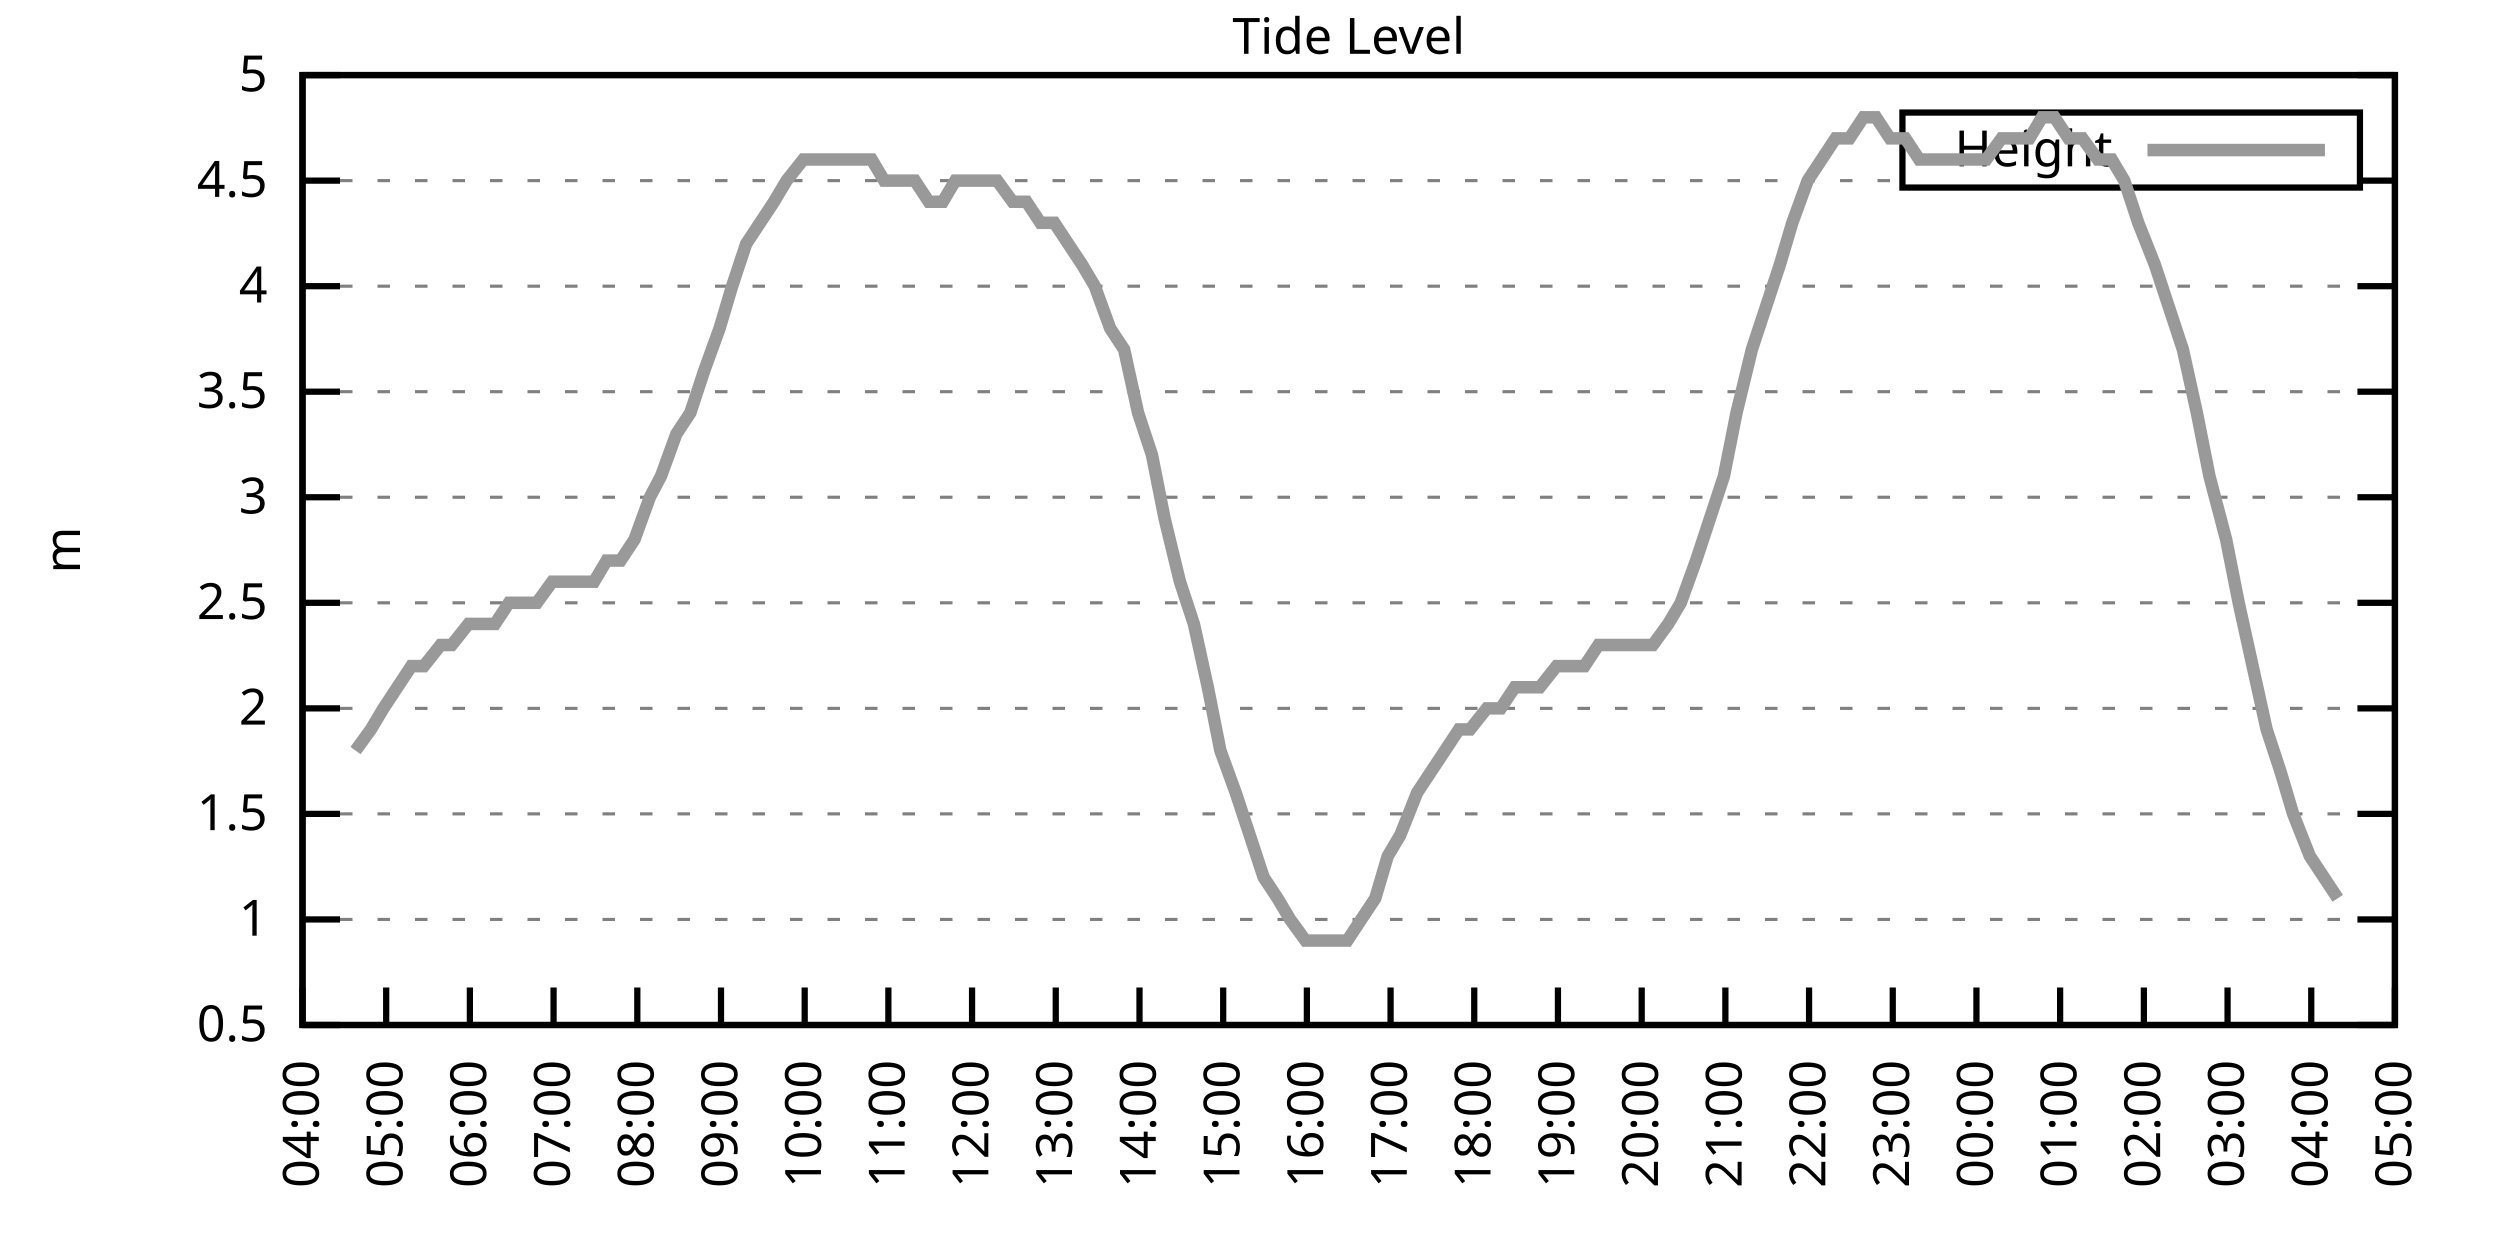
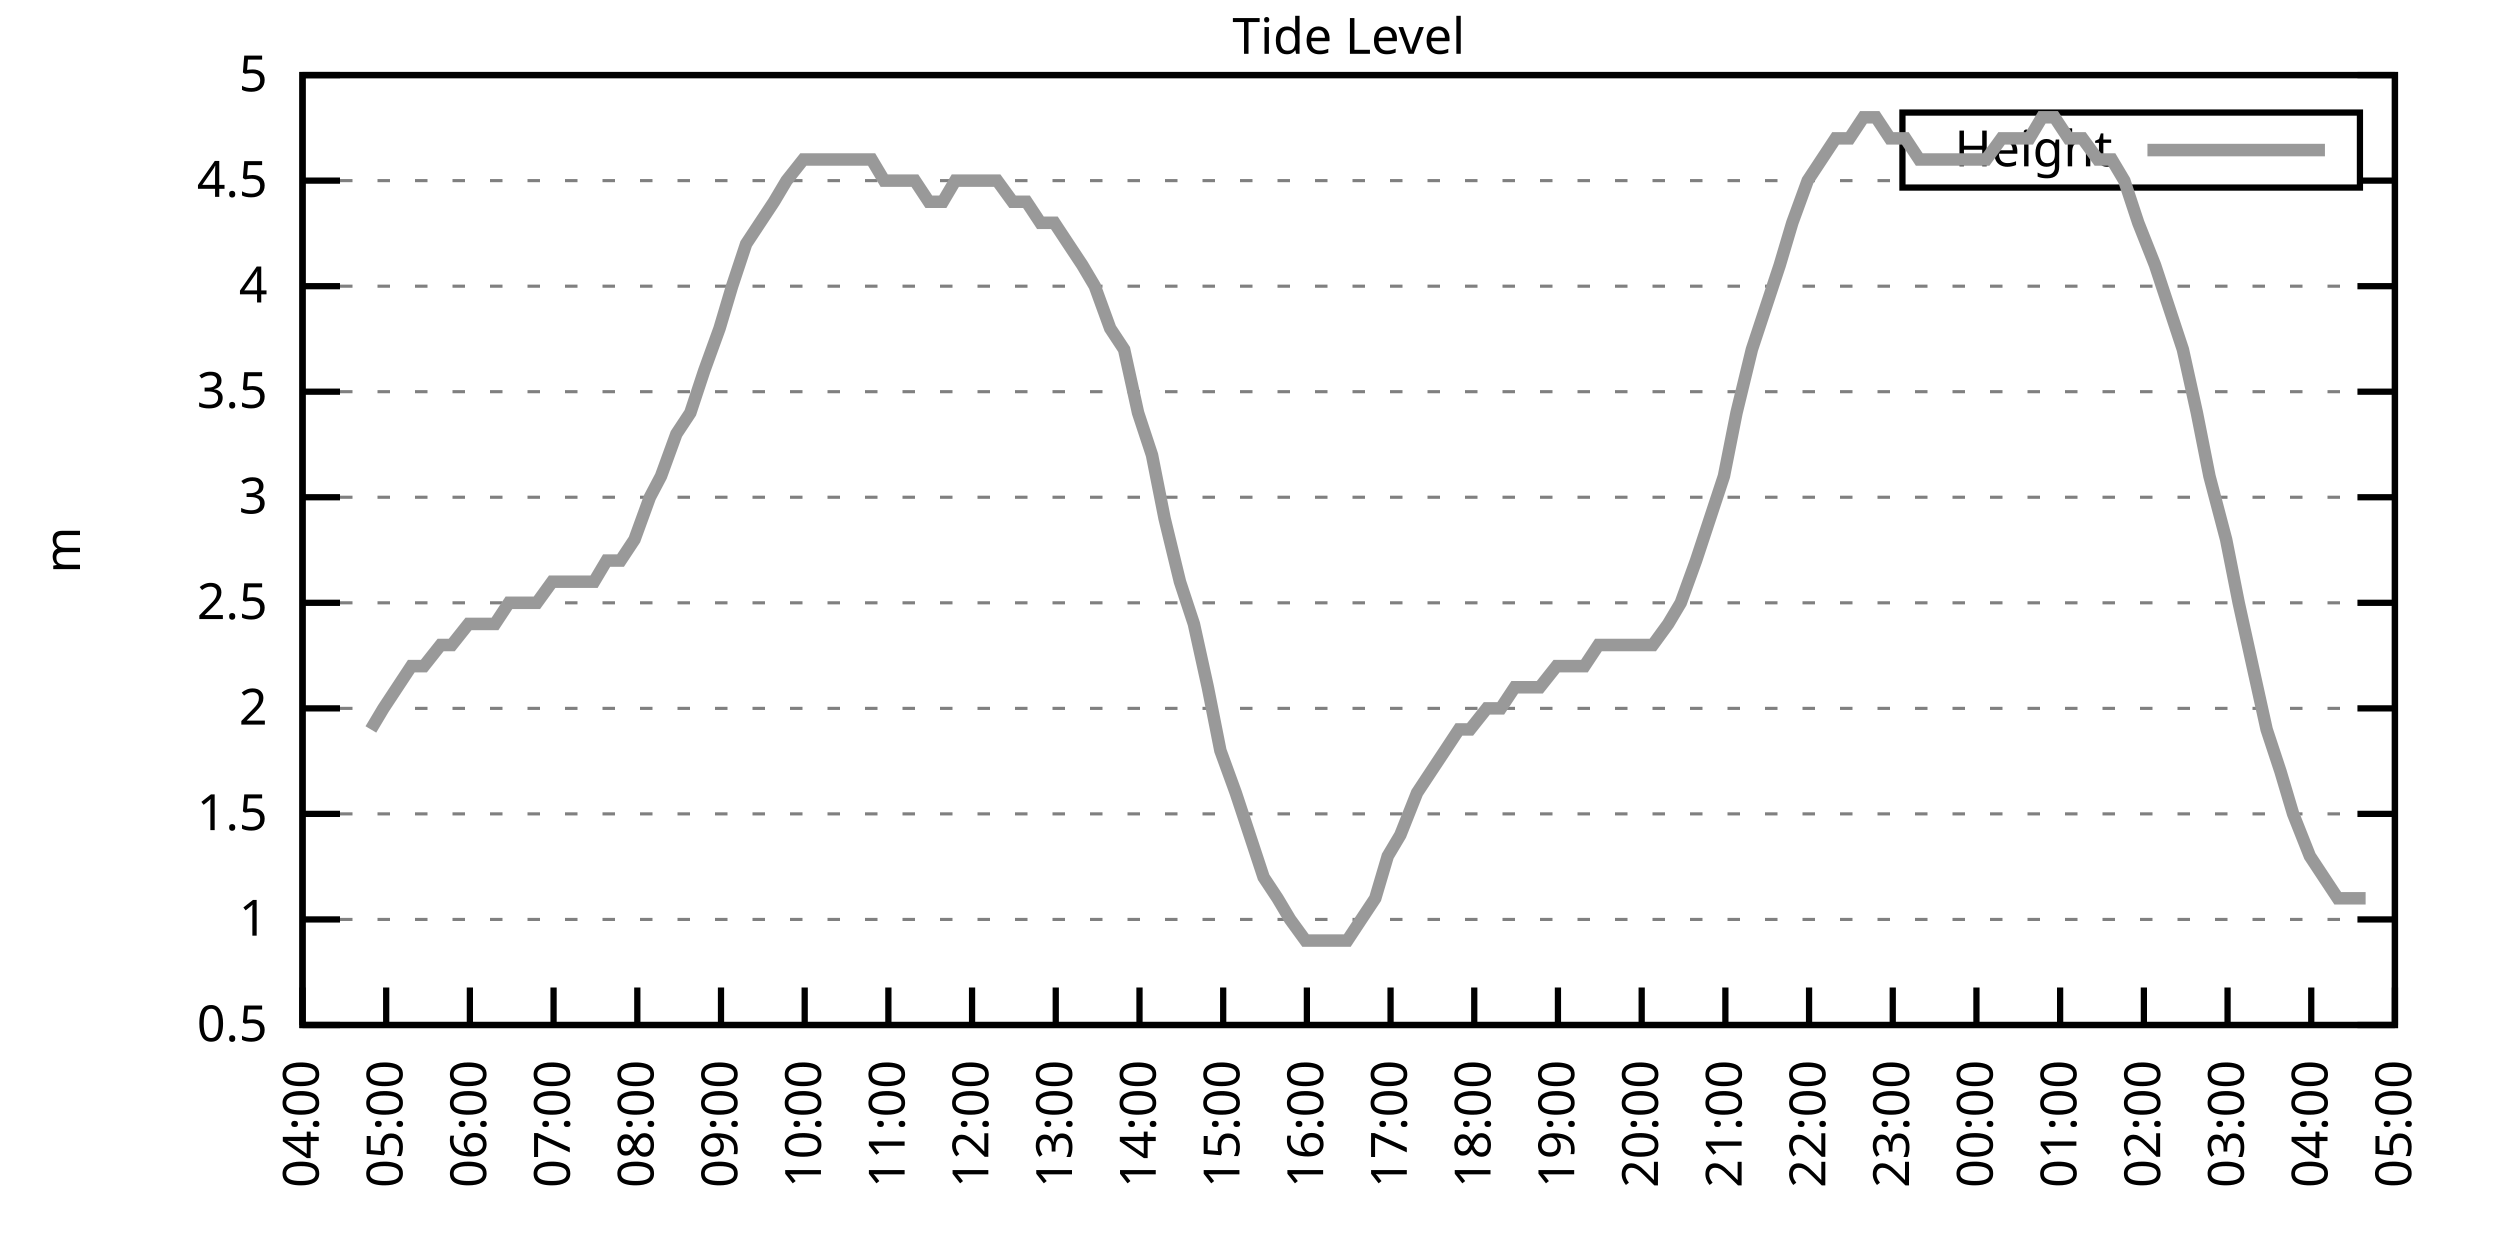
<svg xmlns="http://www.w3.org/2000/svg" xmlns:xlink="http://www.w3.org/1999/xlink" width="400" height="200" viewBox="0 0 400 200">
  <g id="gnuplot_canvas">
    <rect x="0" y="0" width="400" height="200" fill="none" />
    <defs>
      <circle id="gpDot" r="0.5" stroke-width="0.5" stroke="currentColor" />
      <path id="gpPt0" stroke-width="0.333" stroke="currentColor" d="M-1,0 h2 M0,-1 v2" />
      <path id="gpPt1" stroke-width="0.333" stroke="currentColor" d="M-1,-1 L1,1 M1,-1 L-1,1" />
      <path id="gpPt2" stroke-width="0.333" stroke="currentColor" d="M-1,0 L1,0 M0,-1 L0,1 M-1,-1 L1,1 M-1,1 L1,-1" />
      <rect id="gpPt3" stroke-width="0.333" stroke="currentColor" x="-1" y="-1" width="2" height="2" />
      <rect id="gpPt4" stroke-width="0.333" stroke="currentColor" fill="currentColor" x="-1" y="-1" width="2" height="2" />
      <circle id="gpPt5" stroke-width="0.333" stroke="currentColor" cx="0" cy="0" r="1" />
      <use xlink:href="#gpPt5" id="gpPt6" fill="currentColor" stroke="none" />
      <path id="gpPt7" stroke-width="0.333" stroke="currentColor" d="M0,-1.33 L-1.33,0.67 L1.33,0.67 z" />
      <use xlink:href="#gpPt7" id="gpPt8" fill="currentColor" stroke="none" />
      <use xlink:href="#gpPt7" id="gpPt9" stroke="currentColor" transform="rotate(180)" />
      <use xlink:href="#gpPt9" id="gpPt10" fill="currentColor" stroke="none" />
      <use xlink:href="#gpPt3" id="gpPt11" stroke="currentColor" transform="rotate(45)" />
      <use xlink:href="#gpPt11" id="gpPt12" fill="currentColor" stroke="none" />
      <path id="gpPt13" stroke-width="0.333" stroke="currentColor" d="M0,1.330 L1.265,0.411 L0.782,-1.067 L-0.782,-1.076 L-1.265,0.411 z" />
      <use xlink:href="#gpPt13" id="gpPt14" fill="currentColor" stroke="none" />
      <filter id="textbox" filterUnits="objectBoundingBox" x="0" y="0" height="1" width="1">
        <feFlood flood-color="white" flood-opacity="1" result="bgnd" />
        <feComposite in="SourceGraphic" in2="bgnd" operator="atop" />
      </filter>
      <filter id="greybox" filterUnits="objectBoundingBox" x="0" y="0" height="1" width="1">
        <feFlood flood-color="lightgrey" flood-opacity="1" result="grey" />
        <feComposite in="SourceGraphic" in2="grey" operator="atop" />
      </filter>
    </defs>
    <g fill="none" color="white" stroke="currentColor" stroke-width="1.00" stroke-linecap="butt" stroke-linejoin="miter">
</g>
    <g fill="none" color="black" stroke="currentColor" stroke-width="1.00" stroke-linecap="butt" stroke-linejoin="miter">
      <g stroke="none" shape-rendering="crispEdges">
        <polygon fill="rgb(255, 255, 255)" points="48.40,164.00 383.18,164.00 383.18,12.02 48.40,12.02 " />
      </g>
    </g>
    <g fill="none" color="black" stroke="currentColor" stroke-width="1.00" stroke-linecap="butt" stroke-linejoin="miter">
</g>
    <g fill="none" color="black" stroke="black" stroke-width="0.50" stroke-linecap="butt" stroke-linejoin="miter">
</g>
    <g fill="none" color="gray" stroke="currentColor" stroke-width="0.50" stroke-linecap="butt" stroke-linejoin="miter">
      <path stroke="gray" stroke-dasharray="2,4" class="gridline" d="M48.40,164.00 L383.19,164.00  " />
    </g>
    <g fill="none" color="gray" stroke="gray" stroke-width="1.00" stroke-linecap="butt" stroke-linejoin="miter">
</g>
    <g fill="none" color="black" stroke="currentColor" stroke-width="1.00" stroke-linecap="butt" stroke-linejoin="miter">
      <path stroke="black" d="M48.40,164.00 L54.40,164.00 M383.19,164.00 L377.19,164.00  " />
      <g transform="translate(42.80,166.60)" stroke="none" fill="black" font-family="Sans" font-size="8.00" text-anchor="end">
        <text>
          <tspan font-family="Sans"> 0.5</tspan>
        </text>
      </g>
    </g>
    <g fill="none" color="black" stroke="currentColor" stroke-width="1.00" stroke-linecap="butt" stroke-linejoin="miter">
</g>
    <g fill="none" color="black" stroke="black" stroke-width="0.50" stroke-linecap="butt" stroke-linejoin="miter">
</g>
    <g fill="none" color="gray" stroke="currentColor" stroke-width="0.50" stroke-linecap="butt" stroke-linejoin="miter">
      <path stroke="gray" stroke-dasharray="2,4" class="gridline" d="M48.40,147.11 L383.19,147.11  " />
    </g>
    <g fill="none" color="gray" stroke="gray" stroke-width="1.00" stroke-linecap="butt" stroke-linejoin="miter">
</g>
    <g fill="none" color="black" stroke="currentColor" stroke-width="1.00" stroke-linecap="butt" stroke-linejoin="miter">
      <path stroke="black" d="M48.40,147.11 L54.40,147.11 M383.19,147.11 L377.19,147.11  " />
      <g transform="translate(42.80,149.71)" stroke="none" fill="black" font-family="Sans" font-size="8.00" text-anchor="end">
        <text>
          <tspan font-family="Sans"> 1</tspan>
        </text>
      </g>
    </g>
    <g fill="none" color="black" stroke="currentColor" stroke-width="1.00" stroke-linecap="butt" stroke-linejoin="miter">
</g>
    <g fill="none" color="black" stroke="black" stroke-width="0.50" stroke-linecap="butt" stroke-linejoin="miter">
</g>
    <g fill="none" color="gray" stroke="currentColor" stroke-width="0.50" stroke-linecap="butt" stroke-linejoin="miter">
      <path stroke="gray" stroke-dasharray="2,4" class="gridline" d="M48.40,130.22 L383.19,130.22  " />
    </g>
    <g fill="none" color="gray" stroke="gray" stroke-width="1.00" stroke-linecap="butt" stroke-linejoin="miter">
</g>
    <g fill="none" color="black" stroke="currentColor" stroke-width="1.00" stroke-linecap="butt" stroke-linejoin="miter">
      <path stroke="black" d="M48.40,130.22 L54.40,130.22 M383.19,130.22 L377.19,130.22  " />
      <g transform="translate(42.80,132.82)" stroke="none" fill="black" font-family="Sans" font-size="8.00" text-anchor="end">
        <text>
          <tspan font-family="Sans"> 1.5</tspan>
        </text>
      </g>
    </g>
    <g fill="none" color="black" stroke="currentColor" stroke-width="1.00" stroke-linecap="butt" stroke-linejoin="miter">
</g>
    <g fill="none" color="black" stroke="black" stroke-width="0.50" stroke-linecap="butt" stroke-linejoin="miter">
</g>
    <g fill="none" color="gray" stroke="currentColor" stroke-width="0.50" stroke-linecap="butt" stroke-linejoin="miter">
      <path stroke="gray" stroke-dasharray="2,4" class="gridline" d="M48.40,113.34 L383.19,113.34  " />
    </g>
    <g fill="none" color="gray" stroke="gray" stroke-width="1.00" stroke-linecap="butt" stroke-linejoin="miter">
</g>
    <g fill="none" color="black" stroke="currentColor" stroke-width="1.00" stroke-linecap="butt" stroke-linejoin="miter">
      <path stroke="black" d="M48.40,113.34 L54.40,113.34 M383.19,113.34 L377.19,113.34  " />
      <g transform="translate(42.80,115.94)" stroke="none" fill="black" font-family="Sans" font-size="8.00" text-anchor="end">
        <text>
          <tspan font-family="Sans"> 2</tspan>
        </text>
      </g>
    </g>
    <g fill="none" color="black" stroke="currentColor" stroke-width="1.00" stroke-linecap="butt" stroke-linejoin="miter">
</g>
    <g fill="none" color="black" stroke="black" stroke-width="0.50" stroke-linecap="butt" stroke-linejoin="miter">
</g>
    <g fill="none" color="gray" stroke="currentColor" stroke-width="0.50" stroke-linecap="butt" stroke-linejoin="miter">
      <path stroke="gray" stroke-dasharray="2,4" class="gridline" d="M48.40,96.45 L383.19,96.45  " />
    </g>
    <g fill="none" color="gray" stroke="gray" stroke-width="1.00" stroke-linecap="butt" stroke-linejoin="miter">
</g>
    <g fill="none" color="black" stroke="currentColor" stroke-width="1.00" stroke-linecap="butt" stroke-linejoin="miter">
      <path stroke="black" d="M48.40,96.45 L54.40,96.45 M383.19,96.45 L377.19,96.45  " />
      <g transform="translate(42.80,99.05)" stroke="none" fill="black" font-family="Sans" font-size="8.00" text-anchor="end">
        <text>
          <tspan font-family="Sans"> 2.5</tspan>
        </text>
      </g>
    </g>
    <g fill="none" color="black" stroke="currentColor" stroke-width="1.00" stroke-linecap="butt" stroke-linejoin="miter">
</g>
    <g fill="none" color="black" stroke="black" stroke-width="0.50" stroke-linecap="butt" stroke-linejoin="miter">
</g>
    <g fill="none" color="gray" stroke="currentColor" stroke-width="0.50" stroke-linecap="butt" stroke-linejoin="miter">
      <path stroke="gray" stroke-dasharray="2,4" class="gridline" d="M48.40,79.56 L383.19,79.56  " />
    </g>
    <g fill="none" color="gray" stroke="gray" stroke-width="1.00" stroke-linecap="butt" stroke-linejoin="miter">
</g>
    <g fill="none" color="black" stroke="currentColor" stroke-width="1.00" stroke-linecap="butt" stroke-linejoin="miter">
      <path stroke="black" d="M48.40,79.56 L54.40,79.56 M383.19,79.56 L377.19,79.56  " />
      <g transform="translate(42.80,82.16)" stroke="none" fill="black" font-family="Sans" font-size="8.00" text-anchor="end">
        <text>
          <tspan font-family="Sans"> 3</tspan>
        </text>
      </g>
    </g>
    <g fill="none" color="black" stroke="currentColor" stroke-width="1.00" stroke-linecap="butt" stroke-linejoin="miter">
</g>
    <g fill="none" color="black" stroke="black" stroke-width="0.50" stroke-linecap="butt" stroke-linejoin="miter">
</g>
    <g fill="none" color="gray" stroke="currentColor" stroke-width="0.50" stroke-linecap="butt" stroke-linejoin="miter">
      <path stroke="gray" stroke-dasharray="2,4" class="gridline" d="M48.40,62.67 L383.19,62.67  " />
    </g>
    <g fill="none" color="gray" stroke="gray" stroke-width="1.00" stroke-linecap="butt" stroke-linejoin="miter">
</g>
    <g fill="none" color="black" stroke="currentColor" stroke-width="1.00" stroke-linecap="butt" stroke-linejoin="miter">
      <path stroke="black" d="M48.40,62.67 L54.40,62.67 M383.19,62.67 L377.19,62.67  " />
      <g transform="translate(42.80,65.27)" stroke="none" fill="black" font-family="Sans" font-size="8.00" text-anchor="end">
        <text>
          <tspan font-family="Sans"> 3.5</tspan>
        </text>
      </g>
    </g>
    <g fill="none" color="black" stroke="currentColor" stroke-width="1.00" stroke-linecap="butt" stroke-linejoin="miter">
</g>
    <g fill="none" color="black" stroke="black" stroke-width="0.50" stroke-linecap="butt" stroke-linejoin="miter">
</g>
    <g fill="none" color="gray" stroke="currentColor" stroke-width="0.50" stroke-linecap="butt" stroke-linejoin="miter">
      <path stroke="gray" stroke-dasharray="2,4" class="gridline" d="M48.40,45.79 L383.19,45.79  " />
    </g>
    <g fill="none" color="gray" stroke="gray" stroke-width="1.00" stroke-linecap="butt" stroke-linejoin="miter">
</g>
    <g fill="none" color="black" stroke="currentColor" stroke-width="1.00" stroke-linecap="butt" stroke-linejoin="miter">
      <path stroke="black" d="M48.40,45.79 L54.40,45.79 M383.19,45.79 L377.19,45.79  " />
      <g transform="translate(42.80,48.39)" stroke="none" fill="black" font-family="Sans" font-size="8.00" text-anchor="end">
        <text>
          <tspan font-family="Sans"> 4</tspan>
        </text>
      </g>
    </g>
    <g fill="none" color="black" stroke="currentColor" stroke-width="1.00" stroke-linecap="butt" stroke-linejoin="miter">
</g>
    <g fill="none" color="black" stroke="black" stroke-width="0.50" stroke-linecap="butt" stroke-linejoin="miter">
</g>
    <g fill="none" color="gray" stroke="currentColor" stroke-width="0.50" stroke-linecap="butt" stroke-linejoin="miter">
      <path stroke="gray" stroke-dasharray="2,4" class="gridline" d="M48.40,28.90 L304.39,28.90 M377.59,28.90 L383.19,28.90  " />
    </g>
    <g fill="none" color="gray" stroke="gray" stroke-width="1.00" stroke-linecap="butt" stroke-linejoin="miter">
</g>
    <g fill="none" color="black" stroke="currentColor" stroke-width="1.00" stroke-linecap="butt" stroke-linejoin="miter">
      <path stroke="black" d="M48.40,28.90 L54.40,28.90 M383.19,28.90 L377.19,28.90  " />
      <g transform="translate(42.80,31.50)" stroke="none" fill="black" font-family="Sans" font-size="8.00" text-anchor="end">
        <text>
          <tspan font-family="Sans"> 4.5</tspan>
        </text>
      </g>
    </g>
    <g fill="none" color="black" stroke="currentColor" stroke-width="1.00" stroke-linecap="butt" stroke-linejoin="miter">
</g>
    <g fill="none" color="black" stroke="black" stroke-width="0.50" stroke-linecap="butt" stroke-linejoin="miter">
</g>
    <g fill="none" color="gray" stroke="currentColor" stroke-width="0.50" stroke-linecap="butt" stroke-linejoin="miter">
      <path stroke="gray" stroke-dasharray="2,4" class="gridline" d="M48.40,12.01 L383.19,12.01  " />
    </g>
    <g fill="none" color="gray" stroke="gray" stroke-width="1.00" stroke-linecap="butt" stroke-linejoin="miter">
</g>
    <g fill="none" color="black" stroke="currentColor" stroke-width="1.00" stroke-linecap="butt" stroke-linejoin="miter">
      <path stroke="black" d="M48.40,12.01 L54.40,12.01 M383.19,12.01 L377.19,12.01  " />
      <g transform="translate(42.80,14.61)" stroke="none" fill="black" font-family="Sans" font-size="8.00" text-anchor="end">
        <text>
          <tspan font-family="Sans"> 5</tspan>
        </text>
      </g>
    </g>
    <g fill="none" color="black" stroke="currentColor" stroke-width="1.00" stroke-linecap="butt" stroke-linejoin="miter">
      <path stroke="black" d="M48.40,164.00 L48.40,158.00  " />
      <g transform="translate(51.00,169.60) rotate(270.00)" stroke="none" fill="black" font-family="Sans" font-size="8.00" text-anchor="end">
        <text>
          <tspan font-family="Sans">04:00</tspan>
        </text>
      </g>
    </g>
    <g fill="none" color="black" stroke="currentColor" stroke-width="1.00" stroke-linecap="butt" stroke-linejoin="miter">
      <path stroke="black" d="M61.79,164.00 L61.79,158.00  " />
      <g transform="translate(64.39,169.60) rotate(270.00)" stroke="none" fill="black" font-family="Sans" font-size="8.00" text-anchor="end">
        <text>
          <tspan font-family="Sans">05:00</tspan>
        </text>
      </g>
    </g>
    <g fill="none" color="black" stroke="currentColor" stroke-width="1.00" stroke-linecap="butt" stroke-linejoin="miter">
      <path stroke="black" d="M75.18,164.00 L75.18,158.00  " />
      <g transform="translate(77.78,169.60) rotate(270.00)" stroke="none" fill="black" font-family="Sans" font-size="8.00" text-anchor="end">
        <text>
          <tspan font-family="Sans">06:00</tspan>
        </text>
      </g>
    </g>
    <g fill="none" color="black" stroke="currentColor" stroke-width="1.00" stroke-linecap="butt" stroke-linejoin="miter">
      <path stroke="black" d="M88.57,164.00 L88.57,158.00  " />
      <g transform="translate(91.17,169.60) rotate(270.00)" stroke="none" fill="black" font-family="Sans" font-size="8.00" text-anchor="end">
        <text>
          <tspan font-family="Sans">07:00</tspan>
        </text>
      </g>
    </g>
    <g fill="none" color="black" stroke="currentColor" stroke-width="1.00" stroke-linecap="butt" stroke-linejoin="miter">
      <path stroke="black" d="M101.97,164.00 L101.97,158.00  " />
      <g transform="translate(104.57,169.60) rotate(270.00)" stroke="none" fill="black" font-family="Sans" font-size="8.00" text-anchor="end">
        <text>
          <tspan font-family="Sans">08:00</tspan>
        </text>
      </g>
    </g>
    <g fill="none" color="black" stroke="currentColor" stroke-width="1.00" stroke-linecap="butt" stroke-linejoin="miter">
      <path stroke="black" d="M115.36,164.00 L115.36,158.00  " />
      <g transform="translate(117.96,169.60) rotate(270.00)" stroke="none" fill="black" font-family="Sans" font-size="8.00" text-anchor="end">
        <text>
          <tspan font-family="Sans">09:00</tspan>
        </text>
      </g>
    </g>
    <g fill="none" color="black" stroke="currentColor" stroke-width="1.00" stroke-linecap="butt" stroke-linejoin="miter">
      <path stroke="black" d="M128.75,164.00 L128.75,158.00  " />
      <g transform="translate(131.35,169.60) rotate(270.00)" stroke="none" fill="black" font-family="Sans" font-size="8.00" text-anchor="end">
        <text>
          <tspan font-family="Sans">10:00</tspan>
        </text>
      </g>
    </g>
    <g fill="none" color="black" stroke="currentColor" stroke-width="1.00" stroke-linecap="butt" stroke-linejoin="miter">
      <path stroke="black" d="M142.14,164.00 L142.14,158.00  " />
      <g transform="translate(144.74,169.60) rotate(270.00)" stroke="none" fill="black" font-family="Sans" font-size="8.00" text-anchor="end">
        <text>
          <tspan font-family="Sans">11:00</tspan>
        </text>
      </g>
    </g>
    <g fill="none" color="black" stroke="currentColor" stroke-width="1.00" stroke-linecap="butt" stroke-linejoin="miter">
      <path stroke="black" d="M155.53,164.00 L155.53,158.00  " />
      <g transform="translate(158.13,169.60) rotate(270.00)" stroke="none" fill="black" font-family="Sans" font-size="8.00" text-anchor="end">
        <text>
          <tspan font-family="Sans">12:00</tspan>
        </text>
      </g>
    </g>
    <g fill="none" color="black" stroke="currentColor" stroke-width="1.00" stroke-linecap="butt" stroke-linejoin="miter">
      <path stroke="black" d="M168.92,164.00 L168.92,158.00  " />
      <g transform="translate(171.52,169.60) rotate(270.00)" stroke="none" fill="black" font-family="Sans" font-size="8.00" text-anchor="end">
        <text>
          <tspan font-family="Sans">13:00</tspan>
        </text>
      </g>
    </g>
    <g fill="none" color="black" stroke="currentColor" stroke-width="1.00" stroke-linecap="butt" stroke-linejoin="miter">
      <path stroke="black" d="M182.32,164.00 L182.32,158.00  " />
      <g transform="translate(184.92,169.60) rotate(270.00)" stroke="none" fill="black" font-family="Sans" font-size="8.00" text-anchor="end">
        <text>
          <tspan font-family="Sans">14:00</tspan>
        </text>
      </g>
    </g>
    <g fill="none" color="black" stroke="currentColor" stroke-width="1.00" stroke-linecap="butt" stroke-linejoin="miter">
      <path stroke="black" d="M195.71,164.00 L195.71,158.00  " />
      <g transform="translate(198.31,169.60) rotate(270.00)" stroke="none" fill="black" font-family="Sans" font-size="8.00" text-anchor="end">
        <text>
          <tspan font-family="Sans">15:00</tspan>
        </text>
      </g>
    </g>
    <g fill="none" color="black" stroke="currentColor" stroke-width="1.00" stroke-linecap="butt" stroke-linejoin="miter">
      <path stroke="black" d="M209.10,164.00 L209.10,158.00  " />
      <g transform="translate(211.70,169.60) rotate(270.00)" stroke="none" fill="black" font-family="Sans" font-size="8.00" text-anchor="end">
        <text>
          <tspan font-family="Sans">16:00</tspan>
        </text>
      </g>
    </g>
    <g fill="none" color="black" stroke="currentColor" stroke-width="1.00" stroke-linecap="butt" stroke-linejoin="miter">
      <path stroke="black" d="M222.49,164.00 L222.49,158.00  " />
      <g transform="translate(225.09,169.60) rotate(270.00)" stroke="none" fill="black" font-family="Sans" font-size="8.00" text-anchor="end">
        <text>
          <tspan font-family="Sans">17:00</tspan>
        </text>
      </g>
    </g>
    <g fill="none" color="black" stroke="currentColor" stroke-width="1.00" stroke-linecap="butt" stroke-linejoin="miter">
      <path stroke="black" d="M235.88,164.00 L235.88,158.00  " />
      <g transform="translate(238.48,169.60) rotate(270.00)" stroke="none" fill="black" font-family="Sans" font-size="8.00" text-anchor="end">
        <text>
          <tspan font-family="Sans">18:00</tspan>
        </text>
      </g>
    </g>
    <g fill="none" color="black" stroke="currentColor" stroke-width="1.00" stroke-linecap="butt" stroke-linejoin="miter">
      <path stroke="black" d="M249.27,164.00 L249.27,158.00  " />
      <g transform="translate(251.87,169.60) rotate(270.00)" stroke="none" fill="black" font-family="Sans" font-size="8.00" text-anchor="end">
        <text>
          <tspan font-family="Sans">19:00</tspan>
        </text>
      </g>
    </g>
    <g fill="none" color="black" stroke="currentColor" stroke-width="1.00" stroke-linecap="butt" stroke-linejoin="miter">
      <path stroke="black" d="M262.67,164.00 L262.67,158.00  " />
      <g transform="translate(265.27,169.60) rotate(270.00)" stroke="none" fill="black" font-family="Sans" font-size="8.00" text-anchor="end">
        <text>
          <tspan font-family="Sans">20:00</tspan>
        </text>
      </g>
    </g>
    <g fill="none" color="black" stroke="currentColor" stroke-width="1.00" stroke-linecap="butt" stroke-linejoin="miter">
      <path stroke="black" d="M276.06,164.00 L276.06,158.00  " />
      <g transform="translate(278.66,169.60) rotate(270.00)" stroke="none" fill="black" font-family="Sans" font-size="8.00" text-anchor="end">
        <text>
          <tspan font-family="Sans">21:00</tspan>
        </text>
      </g>
    </g>
    <g fill="none" color="black" stroke="currentColor" stroke-width="1.00" stroke-linecap="butt" stroke-linejoin="miter">
      <path stroke="black" d="M289.45,164.00 L289.45,158.00  " />
      <g transform="translate(292.05,169.60) rotate(270.00)" stroke="none" fill="black" font-family="Sans" font-size="8.00" text-anchor="end">
        <text>
          <tspan font-family="Sans">22:00</tspan>
        </text>
      </g>
    </g>
    <g fill="none" color="black" stroke="currentColor" stroke-width="1.00" stroke-linecap="butt" stroke-linejoin="miter">
      <path stroke="black" d="M302.84,164.00 L302.84,158.00  " />
      <g transform="translate(305.44,169.60) rotate(270.00)" stroke="none" fill="black" font-family="Sans" font-size="8.00" text-anchor="end">
        <text>
          <tspan font-family="Sans">23:00</tspan>
        </text>
      </g>
    </g>
    <g fill="none" color="black" stroke="currentColor" stroke-width="1.00" stroke-linecap="butt" stroke-linejoin="miter">
      <path stroke="black" d="M316.23,164.00 L316.23,158.00  " />
      <g transform="translate(318.83,169.60) rotate(270.00)" stroke="none" fill="black" font-family="Sans" font-size="8.00" text-anchor="end">
        <text>
          <tspan font-family="Sans">00:00</tspan>
        </text>
      </g>
    </g>
    <g fill="none" color="black" stroke="currentColor" stroke-width="1.00" stroke-linecap="butt" stroke-linejoin="miter">
      <path stroke="black" d="M329.62,164.00 L329.62,158.00  " />
      <g transform="translate(332.22,169.60) rotate(270.00)" stroke="none" fill="black" font-family="Sans" font-size="8.00" text-anchor="end">
        <text>
          <tspan font-family="Sans">01:00</tspan>
        </text>
      </g>
    </g>
    <g fill="none" color="black" stroke="currentColor" stroke-width="1.00" stroke-linecap="butt" stroke-linejoin="miter">
      <path stroke="black" d="M343.02,164.00 L343.02,158.00  " />
      <g transform="translate(345.62,169.60) rotate(270.00)" stroke="none" fill="black" font-family="Sans" font-size="8.00" text-anchor="end">
        <text>
          <tspan font-family="Sans">02:00</tspan>
        </text>
      </g>
    </g>
    <g fill="none" color="black" stroke="currentColor" stroke-width="1.00" stroke-linecap="butt" stroke-linejoin="miter">
      <path stroke="black" d="M356.41,164.00 L356.41,158.00  " />
      <g transform="translate(359.01,169.60) rotate(270.00)" stroke="none" fill="black" font-family="Sans" font-size="8.00" text-anchor="end">
        <text>
          <tspan font-family="Sans">03:00</tspan>
        </text>
      </g>
    </g>
    <g fill="none" color="black" stroke="currentColor" stroke-width="1.00" stroke-linecap="butt" stroke-linejoin="miter">
      <path stroke="black" d="M369.80,164.00 L369.80,158.00  " />
      <g transform="translate(372.40,169.60) rotate(270.00)" stroke="none" fill="black" font-family="Sans" font-size="8.00" text-anchor="end">
        <text>
          <tspan font-family="Sans">04:00</tspan>
        </text>
      </g>
    </g>
    <g fill="none" color="black" stroke="currentColor" stroke-width="1.00" stroke-linecap="butt" stroke-linejoin="miter">
      <path stroke="black" d="M383.19,164.00 L383.19,158.00  " />
      <g transform="translate(385.79,169.60) rotate(270.00)" stroke="none" fill="black" font-family="Sans" font-size="8.00" text-anchor="end">
        <text>
          <tspan font-family="Sans">05:00</tspan>
        </text>
      </g>
    </g>
    <g fill="none" color="black" stroke="currentColor" stroke-width="1.00" stroke-linecap="butt" stroke-linejoin="miter">
</g>
    <g fill="none" color="black" stroke="currentColor" stroke-width="1.00" stroke-linecap="butt" stroke-linejoin="miter">
      <path stroke="black" d="M48.40,12.01 L48.40,164.00 L383.19,164.00 L383.19,12.01 L48.40,12.01 Z  " />
    </g>
    <g fill="none" color="black" stroke="currentColor" stroke-width="1.00" stroke-linecap="butt" stroke-linejoin="miter">
</g>
    <g fill="none" color="black" stroke="currentColor" stroke-width="1.00" stroke-linecap="butt" stroke-linejoin="miter">
      <path stroke="black" d="M304.39,30.01 L304.39,18.01 L377.59,18.01 L377.59,30.01 L304.39,30.01 Z  " />
    </g>
    <g id="Tide_level_plot_1">
      <g fill="none" color="white" stroke="black" stroke-width="2.00" stroke-linecap="butt" stroke-linejoin="miter">
</g>
      <g fill="none" color="black" stroke="currentColor" stroke-width="2.00" stroke-linecap="butt" stroke-linejoin="miter">
        <g transform="translate(337.99,26.61)" stroke="none" fill="black" font-family="Sans" font-size="8.00" text-anchor="end">
          <text>
            <tspan font-family="Sans">Height</tspan>
          </text>
        </g>
      </g>
      <g fill="none" color="black" stroke="currentColor" stroke-width="2.00" stroke-linecap="butt" stroke-linejoin="miter">
-         <path stroke="rgb(153, 153, 153)" d="M343.59,24.01 L371.99,24.01 M56.88,120.09 L59.34,116.71 L61.35,113.34 L63.58,109.96 L65.81,106.58 L67.82,106.58   L70.50,103.20 L72.28,103.20 L74.96,99.83 L77.19,99.83 L79.20,99.83 L81.43,96.45 L83.89,96.45 L85.90,96.45   L88.35,93.07 L90.58,93.07 L92.59,93.07 L95.05,93.07 L97.06,89.69 L99.29,89.69 L101.52,86.32 L103.98,79.56   L105.76,76.18 L108.22,69.43 L110.45,66.05 L112.68,59.30 L115.13,52.54 L117.14,45.79 L119.38,39.03 L121.61,35.65   L123.84,32.28 L125.85,28.90 L128.53,25.52 L130.76,25.52 L132.99,25.52 L135.22,25.52 L137.23,25.52 L139.46,25.52   L141.47,28.90 L144.15,28.90 L146.38,28.90 L148.61,32.28 L150.85,32.28 L152.85,28.90 L155.31,28.90 L157.54,28.90   L159.55,28.90 L162.01,32.28 L164.24,32.28 L166.47,35.65 L168.70,35.65 L170.93,39.03 L173.17,42.41 L175.17,45.79   L177.63,52.54 L179.86,55.92 L182.09,66.05 L184.32,72.81 L186.33,82.94 L188.79,93.07 L191.02,99.83 L193.25,109.96   L195.26,120.09 L197.72,126.85 L199.95,133.60 L202.18,140.36 L204.41,143.73 L206.42,147.11 L208.88,150.49 L210.88,150.49   L213.12,150.49 L215.57,150.49 L217.80,147.11 L220.04,143.73 L222.04,136.98 L224.05,133.60 L226.73,126.85 L228.96,123.47   L231.20,120.09 L233.43,116.71 L235.21,116.71 L237.89,113.34 L240.12,113.34 L242.36,109.96 L244.59,109.96 L246.37,109.96   L249.05,106.58 L251.06,106.58 L253.51,106.58 L255.75,103.20 L257.76,103.20 L259.99,103.20 L262.44,103.20 L264.45,103.20   L266.91,99.83 L268.92,96.45 L271.37,89.69 L273.60,82.94 L275.83,76.18 L277.84,66.05 L280.30,55.92 L282.53,49.16   L284.76,42.41 L286.77,35.65 L289.23,28.90 L291.46,25.52 L293.69,22.14 L295.92,22.14 L298.15,18.77 L300.16,18.77   L302.39,22.14 L304.85,22.14 L307.08,25.52 L309.31,25.52 L311.54,25.52 L313.78,25.52 L316.01,25.52 L317.79,25.52   L320.25,22.14 L322.70,22.14 L324.71,22.14 L326.72,18.77 L328.73,18.77 L330.96,22.14 L333.19,22.14 L335.65,25.52   L337.88,25.52 L339.89,28.90 L342.12,35.65 L344.80,42.41 L347.03,49.16 L349.26,55.92 L351.50,66.05 L353.51,76.18   L356.18,86.32 L358.19,96.45 L360.42,106.58 L362.66,116.71 L364.89,123.47 L366.90,130.22 L369.58,136.98 L371.81,140.36   L374.04,143.73  " />
+         <path stroke="rgb(153, 153, 153)" d="M343.59,24.01 L371.99,24.01 M59.34,116.71 L61.35,113.34 L63.58,109.96 L65.81,106.58 L67.82,106.58 L70.50,103.20   L72.28,103.20 L74.96,99.83 L77.19,99.83 L79.20,99.83 L81.43,96.45 L83.89,96.45 L85.90,96.45 L88.35,93.07   L90.58,93.07 L92.59,93.07 L95.05,93.07 L97.06,89.69 L99.29,89.69 L101.52,86.32 L103.98,79.56 L105.76,76.18   L108.22,69.43 L110.45,66.05 L112.68,59.30 L115.13,52.54 L117.14,45.79 L119.38,39.03 L121.61,35.65 L123.84,32.28   L125.85,28.90 L128.53,25.52 L130.76,25.52 L132.99,25.52 L135.22,25.52 L137.23,25.52 L139.46,25.52 L141.47,28.90   L144.15,28.90 L146.38,28.90 L148.61,32.28 L150.85,32.28 L152.85,28.90 L155.31,28.90 L157.54,28.90 L159.55,28.90   L162.01,32.28 L164.24,32.28 L166.47,35.65 L168.70,35.65 L170.93,39.03 L173.17,42.41 L175.17,45.79 L177.63,52.54   L179.86,55.92 L182.09,66.05 L184.32,72.81 L186.33,82.94 L188.79,93.07 L191.02,99.83 L193.25,109.96 L195.26,120.09   L197.72,126.85 L199.95,133.60 L202.18,140.36 L204.41,143.73 L206.42,147.11 L208.88,150.49 L210.88,150.49 L213.12,150.49   L215.57,150.49 L217.80,147.11 L220.04,143.73 L222.04,136.98 L224.05,133.60 L226.73,126.85 L228.96,123.47 L231.20,120.09   L233.43,116.71 L235.21,116.71 L237.89,113.34 L240.12,113.34 L242.36,109.96 L244.59,109.96 L246.37,109.96 L249.05,106.58   L251.06,106.58 L253.51,106.58 L255.75,103.20 L257.76,103.20 L259.99,103.20 L262.44,103.20 L264.45,103.20 L266.91,99.83   L268.92,96.45 L271.37,89.69 L273.60,82.94 L275.83,76.18 L277.84,66.05 L280.30,55.92 L282.53,49.16 L284.76,42.41   L286.77,35.65 L289.23,28.90 L291.46,25.52 L293.69,22.14 L295.92,22.14 L298.15,18.77 L300.16,18.77 L302.39,22.14   L304.85,22.14 L307.08,25.52 L309.31,25.52 L311.54,25.52 L313.78,25.52 L316.01,25.52 L317.79,25.52 L320.25,22.14   L322.70,22.14 L324.71,22.14 L326.72,18.77 L328.73,18.77 L330.96,22.14 L333.19,22.14 L335.65,25.52 L337.88,25.52   L339.89,28.90 L342.12,35.65 L344.80,42.41 L347.03,49.16 L349.26,55.92 L351.50,66.05 L353.51,76.18 L356.18,86.32   L358.19,96.45 L360.42,106.58 L362.66,116.71 L364.89,123.47 L366.90,130.22 L369.58,136.98 L371.81,140.36 L374.04,143.73   L376.27,143.73 L378.50,143.73  " />
      </g>
    </g>
    <g fill="none" color="black" stroke="currentColor" stroke-width="2.00" stroke-linecap="butt" stroke-linejoin="miter">
</g>
    <g fill="none" color="black" stroke="black" stroke-width="1.00" stroke-linecap="butt" stroke-linejoin="miter">
</g>
    <g fill="none" color="black" stroke="currentColor" stroke-width="1.00" stroke-linecap="butt" stroke-linejoin="miter">
      <path stroke="black" d="M48.40,12.01 L48.40,164.00 L383.19,164.00 L383.19,12.01 L48.40,12.01 Z  " />
      <g transform="translate(12.80,88.01) rotate(270.00)" stroke="none" fill="black" font-family="Sans" font-size="8.00" text-anchor="middle">
        <text>
          <tspan font-family="Sans">m</tspan>
        </text>
      </g>
    </g>
    <g fill="none" color="black" stroke="currentColor" stroke-width="1.00" stroke-linecap="butt" stroke-linejoin="miter">
</g>
    <g fill="none" color="black" stroke="currentColor" stroke-width="1.00" stroke-linecap="butt" stroke-linejoin="miter">
      <g transform="translate(215.79,8.61)" stroke="none" fill="black" font-family="Sans" font-size="8.00" text-anchor="middle">
        <text>
          <tspan font-family="Sans">Tide Level</tspan>
        </text>
      </g>
    </g>
    <g fill="none" color="black" stroke="currentColor" stroke-width="1.00" stroke-linecap="butt" stroke-linejoin="miter">
</g>
  </g>
</svg>
